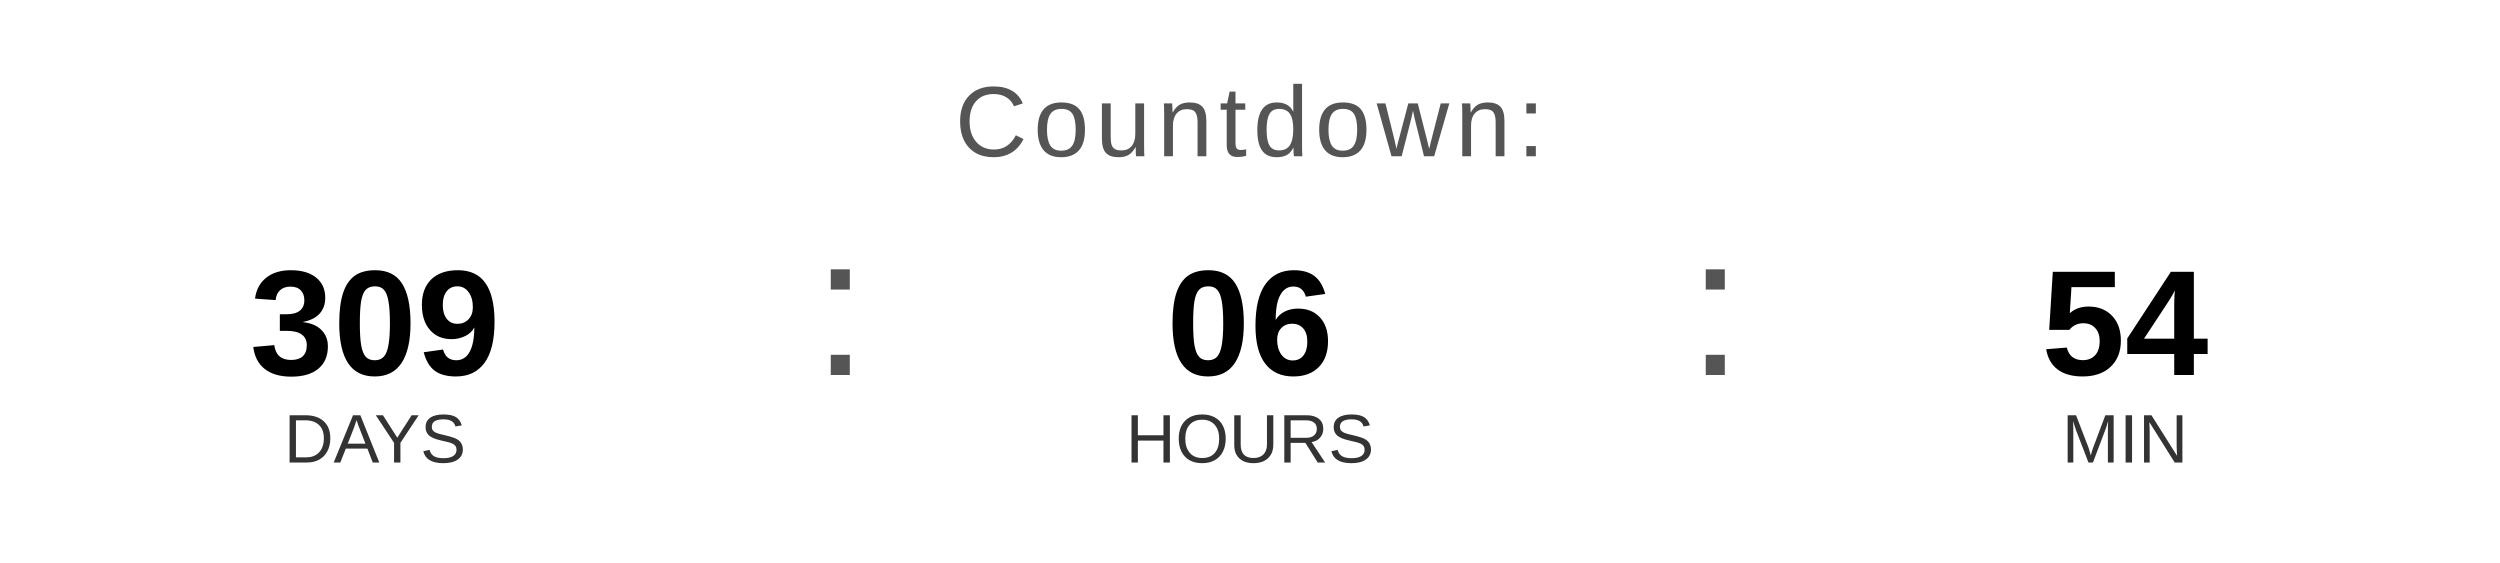
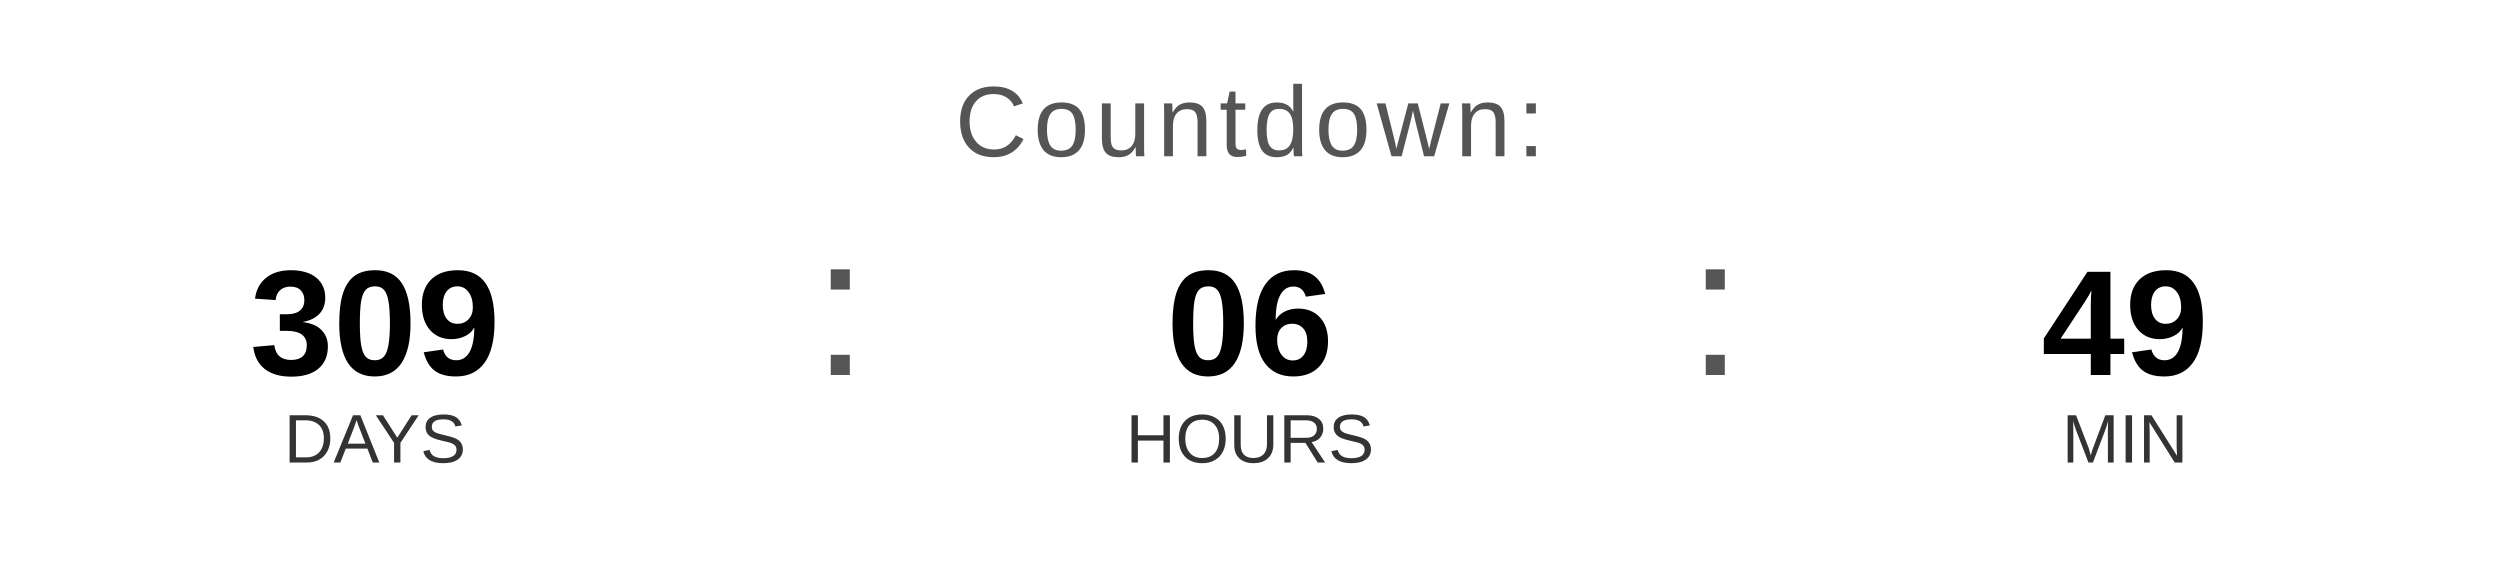
<svg xmlns="http://www.w3.org/2000/svg" width="400" height="90" viewBox="0 0 400 90">
  <text x="200" y="25" font-family="Arial, Helvetica, sans-serif" font-size="16" fill="#555555" text-anchor="middle" letter-spacing="1">
    Countdown:
  </text>
  <text x="60" y="60" font-family="Arial, Helvetica, sans-serif" font-size="24" font-weight="bold" fill="#000000" text-anchor="middle">309</text>
  <text x="60" y="74" font-family="Arial, Helvetica, sans-serif" font-size="11" fill="#333333" text-anchor="middle">DAYS</text>
  <text x="130" y="60" font-family="Arial, sans-serif" font-size="32" fill="#555555">:</text>
  <text x="200" y="60" font-family="Arial, Helvetica, sans-serif" font-size="24" font-weight="bold" fill="#000000" text-anchor="middle">06</text>
  <text x="200" y="74" font-family="Arial, Helvetica, sans-serif" font-size="11" fill="#333333" text-anchor="middle">HOURS</text>
  <text x="270" y="60" font-family="Arial, sans-serif" font-size="32" fill="#555555">:</text>
-   <text x="340" y="60" font-family="Arial, Helvetica, sans-serif" font-size="24" font-weight="bold" fill="#000000" text-anchor="middle">54</text>
+   <text x="340" y="60" font-family="Arial, Helvetica, sans-serif" font-size="24" font-weight="bold" fill="#000000" text-anchor="middle">49</text>
  <text x="340" y="74" font-family="Arial, Helvetica, sans-serif" font-size="11" fill="#333333" text-anchor="middle">MIN</text>
</svg>
